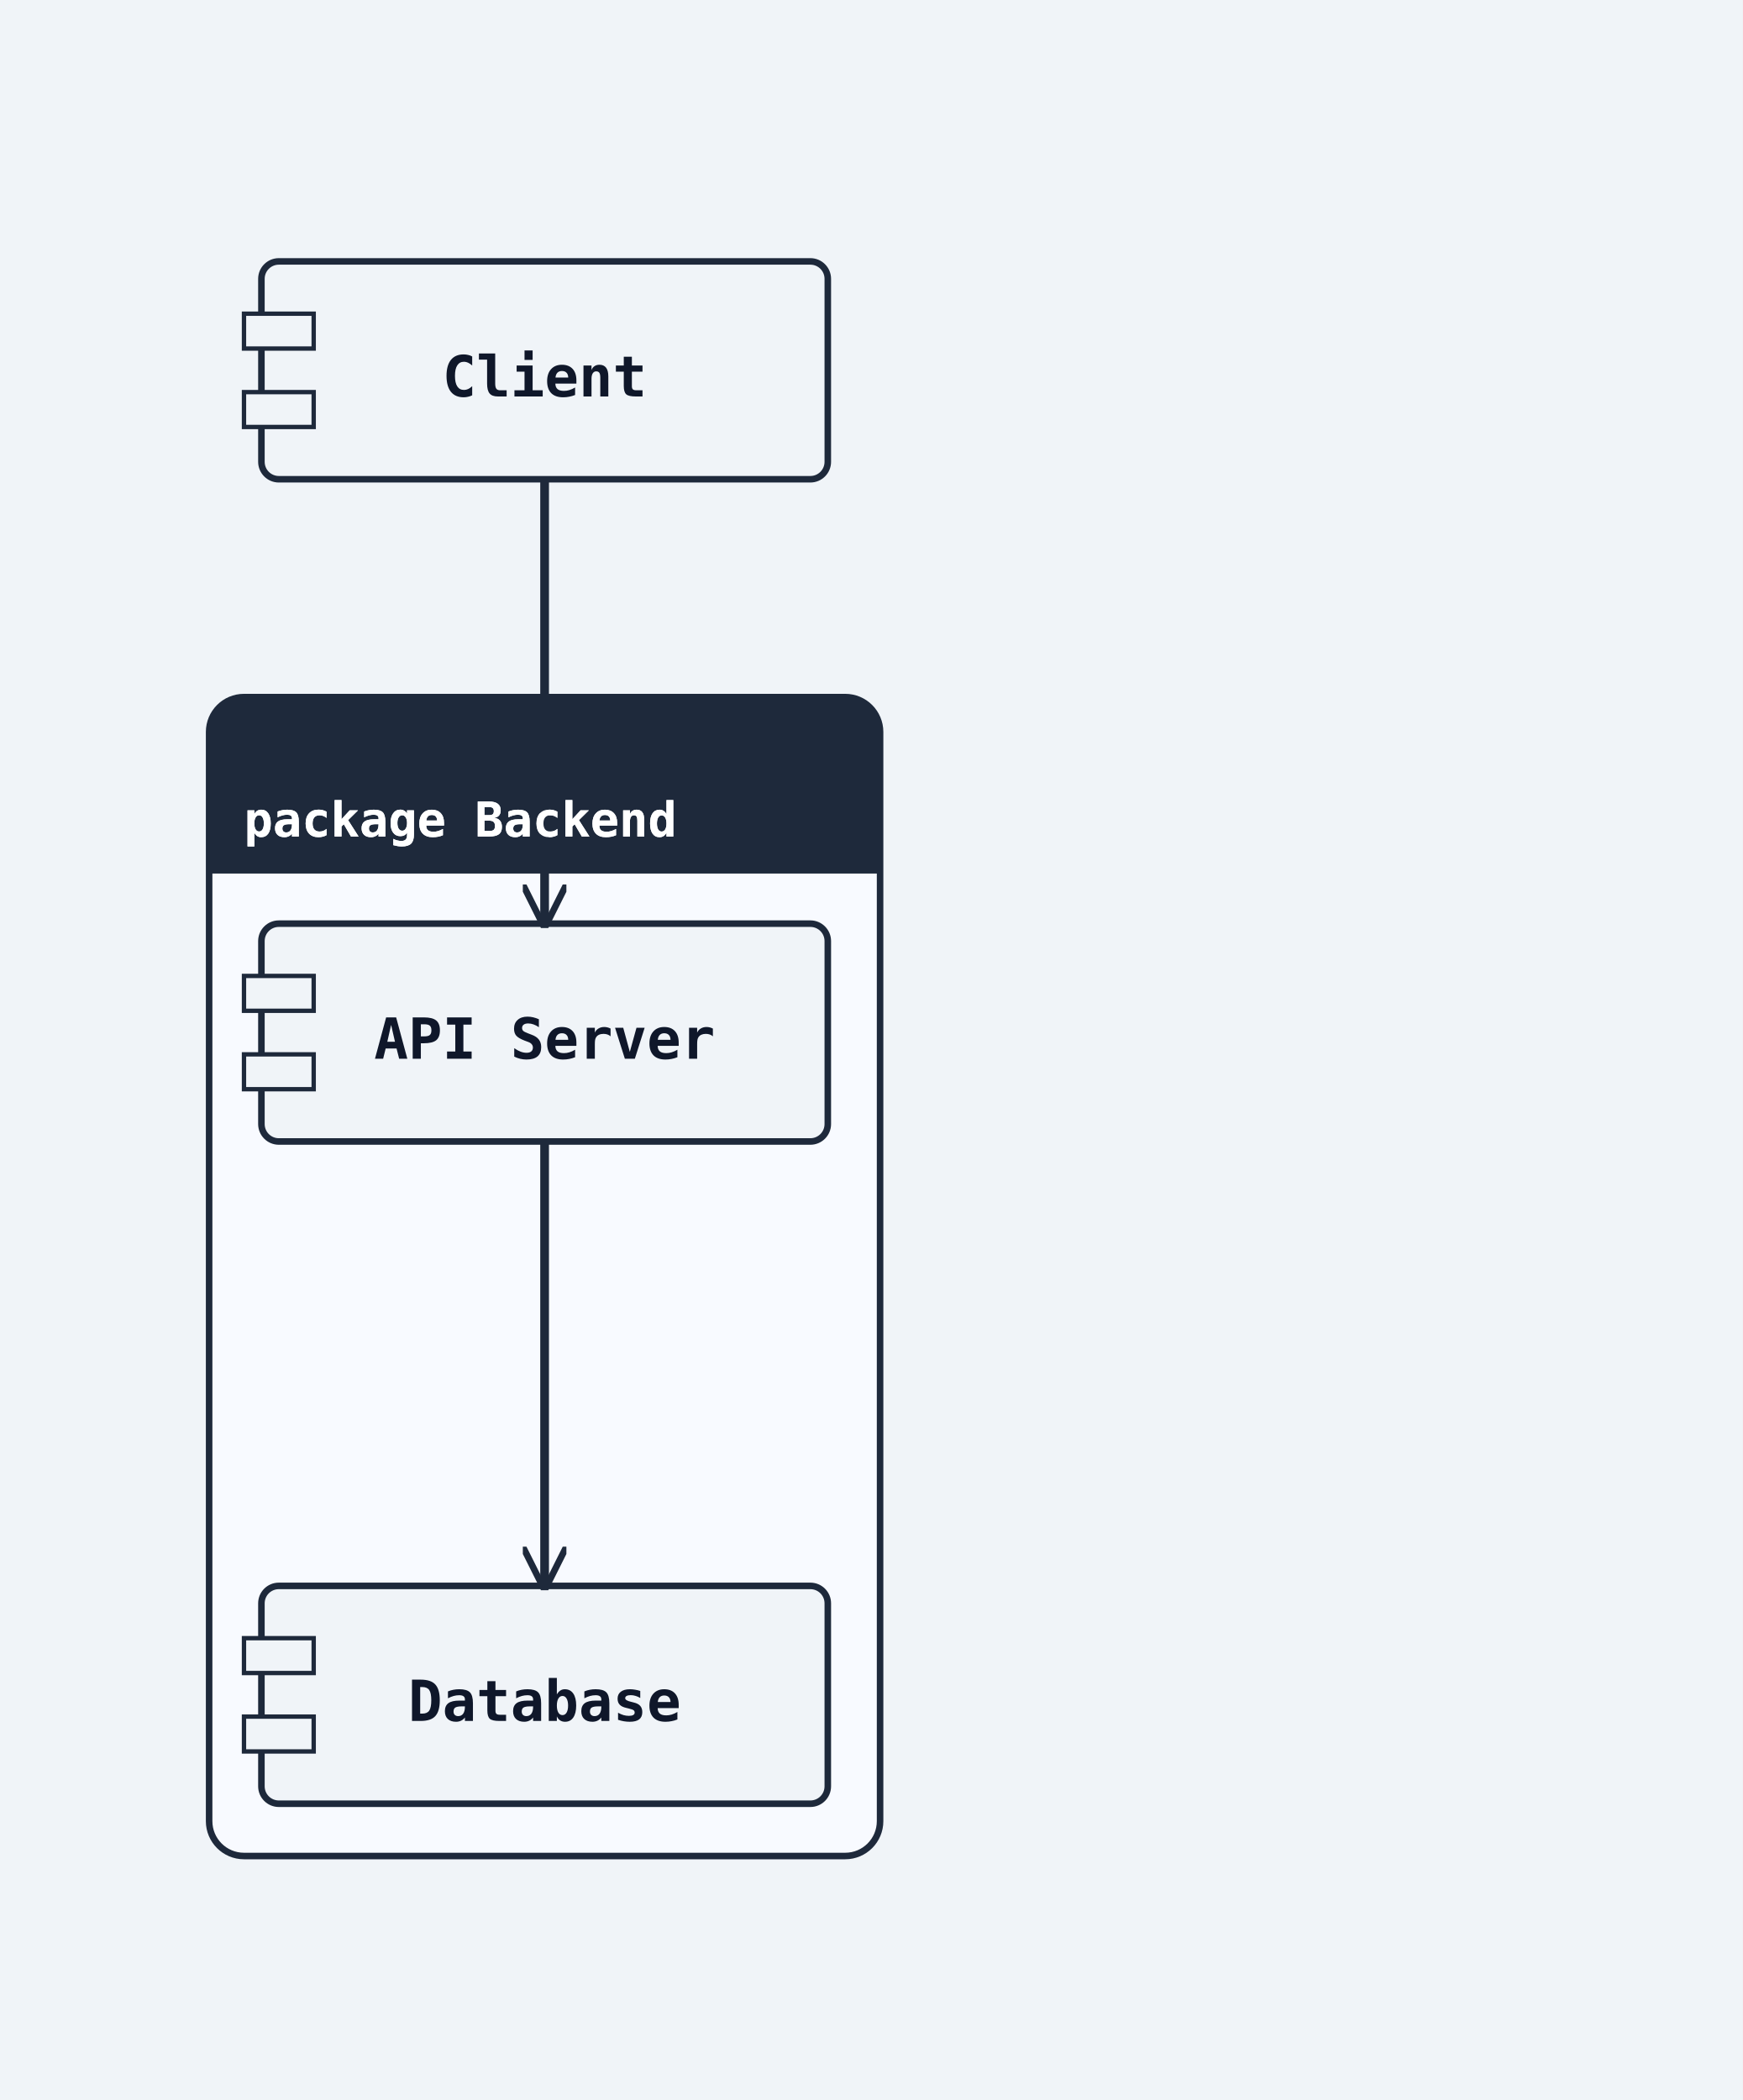
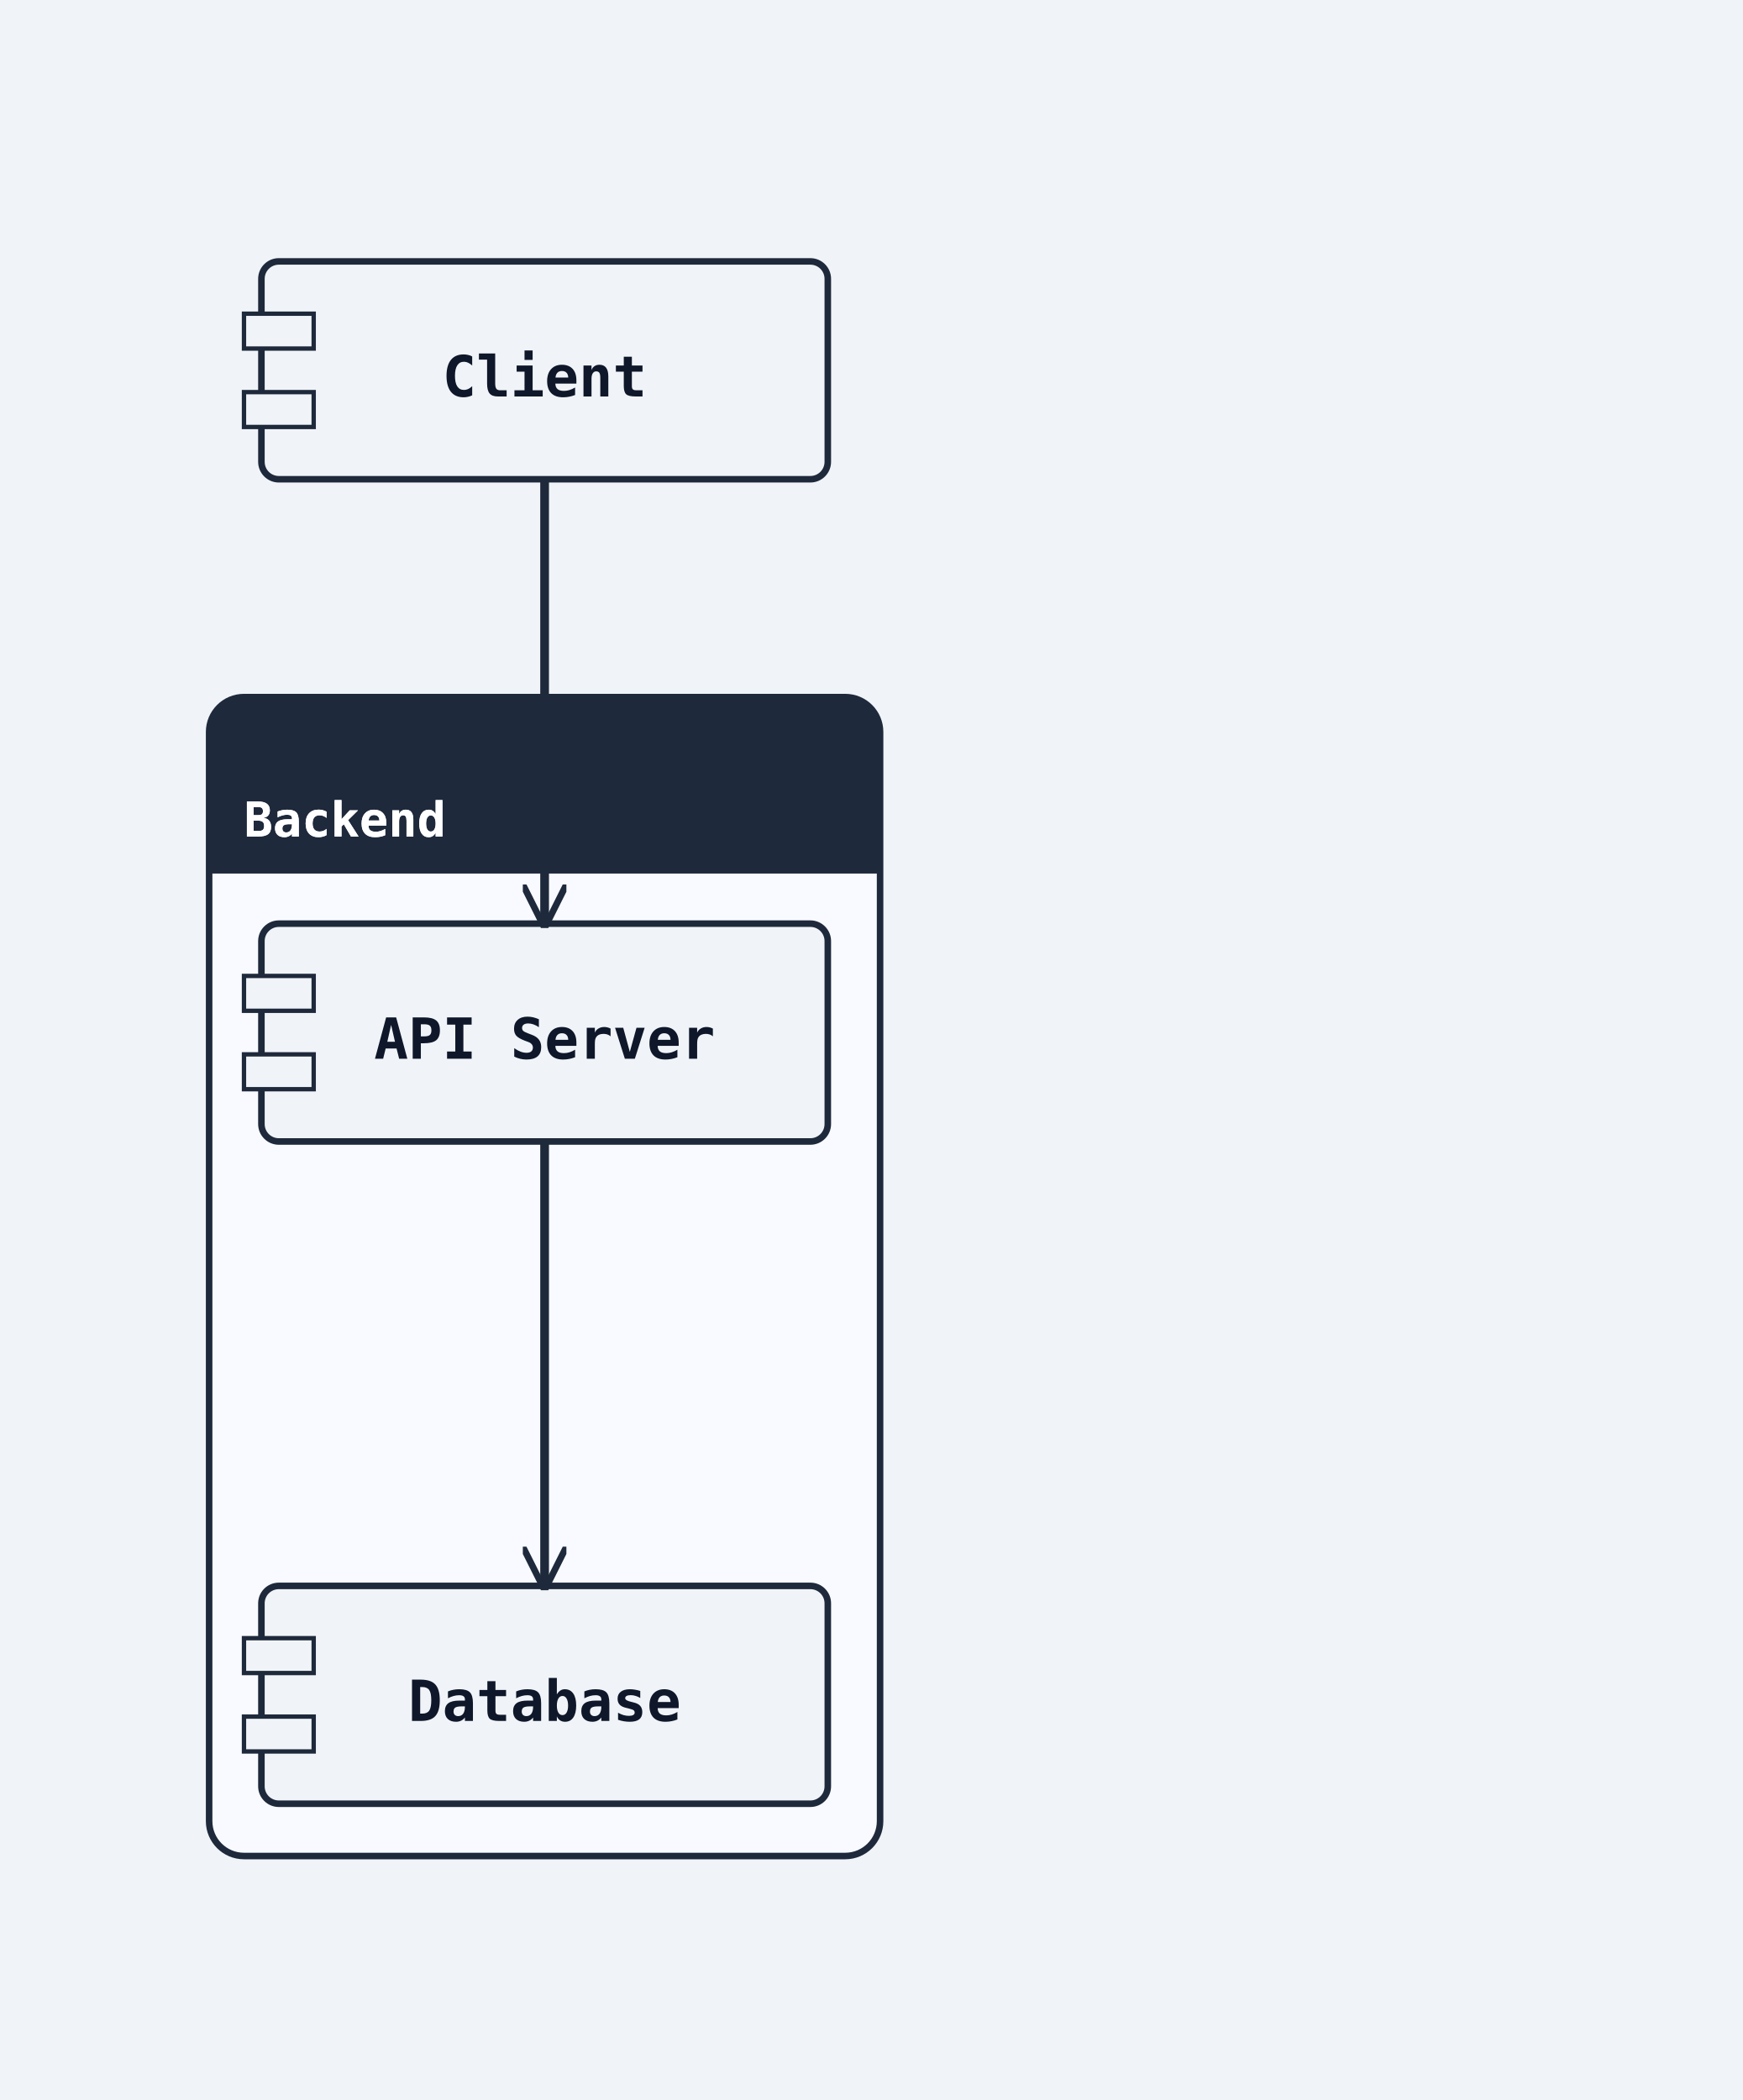
<svg xmlns="http://www.w3.org/2000/svg" width="400" height="482" viewBox="0 0 400 482">
  <rect width="100%" height="100%" fill="#f0f4f8" />
  <defs>
    <marker id="arrow-open" viewBox="0 0 10 10" refX="9" refY="5" markerWidth="10" markerHeight="10" markerUnits="userSpaceOnUse" orient="auto-start-reverse">
      <path d="M0,0 L10,5 L0,10" fill="none" stroke="#1e293b" stroke-width="1.5" />
    </marker>
    <marker id="arrow-triangle" viewBox="0 0 12 12" refX="11" refY="6" markerWidth="12" markerHeight="12" markerUnits="userSpaceOnUse" orient="auto-start-reverse">
      <polygon points="0,0 12,6 0,12" fill="#ffffff" stroke="#1e293b" stroke-width="1.5" fill-rule="nonzero" />
    </marker>
    <marker id="arrow-diamond-filled" viewBox="0 0 14 10" refX="13" refY="5" markerWidth="14" markerHeight="10" markerUnits="userSpaceOnUse" orient="auto-start-reverse">
      <path d="M0,5 L7,0 L14,5 L7,10 z" fill="#1e293b" stroke="#1e293b" stroke-width="1" />
    </marker>
    <marker id="arrow-diamond-open" viewBox="0 0 14 10" refX="13" refY="5" markerWidth="14" markerHeight="10" markerUnits="userSpaceOnUse" orient="auto-start-reverse">
      <path d="M0,5 L7,0 L14,5 L7,10 z" fill="#ffffff" stroke="#1e293b" stroke-width="1" />
    </marker>
    <marker id="arrow-double-open" viewBox="0 0 16 12" refX="15" refY="6" markerWidth="16" markerHeight="12" markerUnits="userSpaceOnUse" orient="auto-start-reverse">
      <path d="M0,1 L8,6 L0,11 M7,1 L15,6 L7,11" fill="none" stroke="#1e293b" stroke-width="1.5" stroke-linejoin="round" />
    </marker>
    <marker id="arrow-circle-open" viewBox="0 0 12 12" refX="11" refY="6" markerWidth="12" markerHeight="12" markerUnits="userSpaceOnUse" orient="auto-start-reverse">
      <circle cx="6" cy="6" r="4" fill="#ffffff" stroke="#1e293b" stroke-width="1.5" />
    </marker>
    <marker id="arrow-circle-filled" viewBox="0 0 12 12" refX="11" refY="6" markerWidth="12" markerHeight="12" markerUnits="userSpaceOnUse" orient="auto-start-reverse">
      <circle cx="6" cy="6" r="4" fill="#1e293b" stroke="#1e293b" stroke-width="1.5" />
    </marker>
    <marker id="arrow-triangle-filled" viewBox="0 0 12 12" refX="11" refY="6" markerWidth="12" markerHeight="12" markerUnits="userSpaceOnUse" orient="auto-start-reverse">
      <polygon points="0,0 12,6 0,12" fill="#1e293b" stroke="#1e293b" stroke-width="1.5" />
    </marker>
    <marker id="arrow-box-filled" viewBox="0 0 12 12" refX="11" refY="6" markerWidth="12" markerHeight="12" markerUnits="userSpaceOnUse" orient="auto-start-reverse">
      <rect x="2" y="2" width="8" height="8" fill="#1e293b" stroke="#1e293b" stroke-width="1.5" />
    </marker>
    <marker id="arrow-plus" viewBox="0 0 12 12" refX="11" refY="6" markerWidth="12" markerHeight="12" markerUnits="userSpaceOnUse" orient="auto-start-reverse">
      <path d="M6,1 L6,11 M1,6 L11,6" fill="none" stroke="#1e293b" stroke-width="1.8" stroke-linecap="round" />
    </marker>
    <marker id="arrow-slash" viewBox="0 0 12 12" refX="10" refY="6" markerWidth="12" markerHeight="12" markerUnits="userSpaceOnUse" orient="auto-start-reverse">
      <path d="M3,2 L9,10" fill="none" stroke="#1e293b" stroke-width="1.8" stroke-linecap="round" />
    </marker>
    <marker id="arrow-cross" viewBox="0 0 12 12" refX="11" refY="6" markerWidth="12" markerHeight="12" markerUnits="userSpaceOnUse" orient="auto-start-reverse">
      <path d="M2,2 L10,10 M10,2 L2,10" fill="none" stroke="#1e293b" stroke-width="1.8" stroke-linecap="round" />
    </marker>
    <marker id="arrow-bracket-open" viewBox="0 0 12 14" refX="11" refY="7" markerWidth="12" markerHeight="14" markerUnits="userSpaceOnUse" orient="auto-start-reverse">
      <path d="M10,1 L4,1 L4,13 L10,13" fill="none" stroke="#1e293b" stroke-width="1.8" stroke-linecap="round" stroke-linejoin="round" />
    </marker>
  </defs>
  <marker id="arrow-ie-one" viewBox="0 0 24 16" refX="22" refY="8" markerWidth="24" markerHeight="16" markerUnits="userSpaceOnUse" orient="auto-start-reverse">
    <path d="M16,2 L16,14" fill="none" stroke="#1e293b" stroke-width="1.8" stroke-linecap="round" />
  </marker>
  <marker id="arrow-ie-zero-one" viewBox="0 0 30 16" refX="28" refY="8" markerWidth="30" markerHeight="16" markerUnits="userSpaceOnUse" orient="auto-start-reverse">
    <circle cx="10" cy="8" r="4" fill="#ffffff" stroke="#1e293b" stroke-width="1.5" />
    <path d="M20,2 L20,14" fill="none" stroke="#1e293b" stroke-width="1.8" stroke-linecap="round" />
  </marker>
  <marker id="arrow-ie-zero-many" viewBox="0 0 34 18" refX="32" refY="9" markerWidth="34" markerHeight="18" markerUnits="userSpaceOnUse" orient="auto-start-reverse">
    <circle cx="8" cy="9" r="4" fill="#ffffff" stroke="#1e293b" stroke-width="1.5" />
    <path d="M18,9 L31,2 M18,9 L31,9 M18,9 L31,16" fill="none" stroke="#1e293b" stroke-width="1.7" stroke-linecap="round" />
  </marker>
  <marker id="arrow-ie-one-many" viewBox="0 0 34 18" refX="32" refY="9" markerWidth="34" markerHeight="18" markerUnits="userSpaceOnUse" orient="auto-start-reverse">
    <path d="M8,2 L8,16 M18,9 L31,2 M18,9 L31,9 M18,9 L31,16" fill="none" stroke="#1e293b" stroke-width="1.7" stroke-linecap="round" />
  </marker>
  <rect class="uml-group-frame" data-uml-group="Backend" x="48" y="160" width="154" height="266" rx="8" ry="8" fill="#f8faff" stroke="#1e293b" stroke-width="1.5" />
  <rect x="48" y="160" width="154" height="40" rx="8" ry="8" fill="#1e293b" stroke="none" />
  <rect x="48" y="192" width="154" height="8" fill="#1e293b" stroke="none" />
-   <text x="56" y="192" font-family="monospace" font-size="11" font-weight="600" fill="#ffffff">package Backend</text>
+   <text x="56" y="192" font-family="monospace" font-size="11" font-weight="600" fill="#ffffff">Backend</text>
  <line x1="48" y1="200" x2="202" y2="200" stroke="#1e293b" stroke-width="1" />
  <rect class="uml-node uml-component" data-uml-kind="component" x="60" y="212" width="130" height="50" rx="4" ry="4" fill="#f0f4f8" stroke="#1e293b" stroke-width="1.5" />
  <rect x="56" y="224" width="16" height="8" fill="#f0f4f8" stroke="#1e293b" stroke-width="1" />
  <rect x="56" y="242" width="16" height="8" fill="#f0f4f8" stroke="#1e293b" stroke-width="1" />
  <text x="125" y="243" text-anchor="middle" font-family="monospace" font-size="13" font-weight="600" fill="#0f172a">API Server</text>
  <rect class="uml-node uml-component" data-uml-kind="component" x="60" y="364" width="130" height="50" rx="4" ry="4" fill="#f0f4f8" stroke="#1e293b" stroke-width="1.5" />
  <rect x="56" y="376" width="16" height="8" fill="#f0f4f8" stroke="#1e293b" stroke-width="1" />
  <rect x="56" y="394" width="16" height="8" fill="#f0f4f8" stroke="#1e293b" stroke-width="1" />
  <text x="125" y="395" text-anchor="middle" font-family="monospace" font-size="13" font-weight="600" fill="#0f172a">Database</text>
  <rect class="uml-node uml-component" data-uml-kind="component" x="60" y="60" width="130" height="50" rx="4" ry="4" fill="#f0f4f8" stroke="#1e293b" stroke-width="1.5" />
  <rect x="56" y="72" width="16" height="8" fill="#f0f4f8" stroke="#1e293b" stroke-width="1" />
  <rect x="56" y="90" width="16" height="8" fill="#f0f4f8" stroke="#1e293b" stroke-width="1" />
  <text x="125" y="91" text-anchor="middle" font-family="monospace" font-size="13" font-weight="600" fill="#0f172a">Client</text>
-   <polyline class="uml-relation" data-uml-from="Client" data-uml-to="API" data-uml-arrow="--&gt;" points="125,110 125,208 125,212" fill="none" stroke="#1e293b" stroke-width="2" marker-end="url(#arrow-open)" />
+   <polyline class="uml-relation" data-uml-from="Client" data-uml-to="API" data-uml-arrow="--&gt;" points="125,110 125,161 125,212" fill="none" stroke="#1e293b" stroke-width="2" marker-end="url(#arrow-open)" />
  <polyline class="uml-relation" data-uml-from="API" data-uml-to="Database" data-uml-arrow="--&gt;" points="125,262 125,313 125,364" fill="none" stroke="#1e293b" stroke-width="2" marker-end="url(#arrow-open)" />
-   <text x="56" y="192" font-family="monospace" font-size="11" font-weight="600" fill="#ffffff">package Backend</text>
+   <text x="56" y="192" font-family="monospace" font-size="11" font-weight="600" fill="#ffffff">Backend</text>
</svg>
